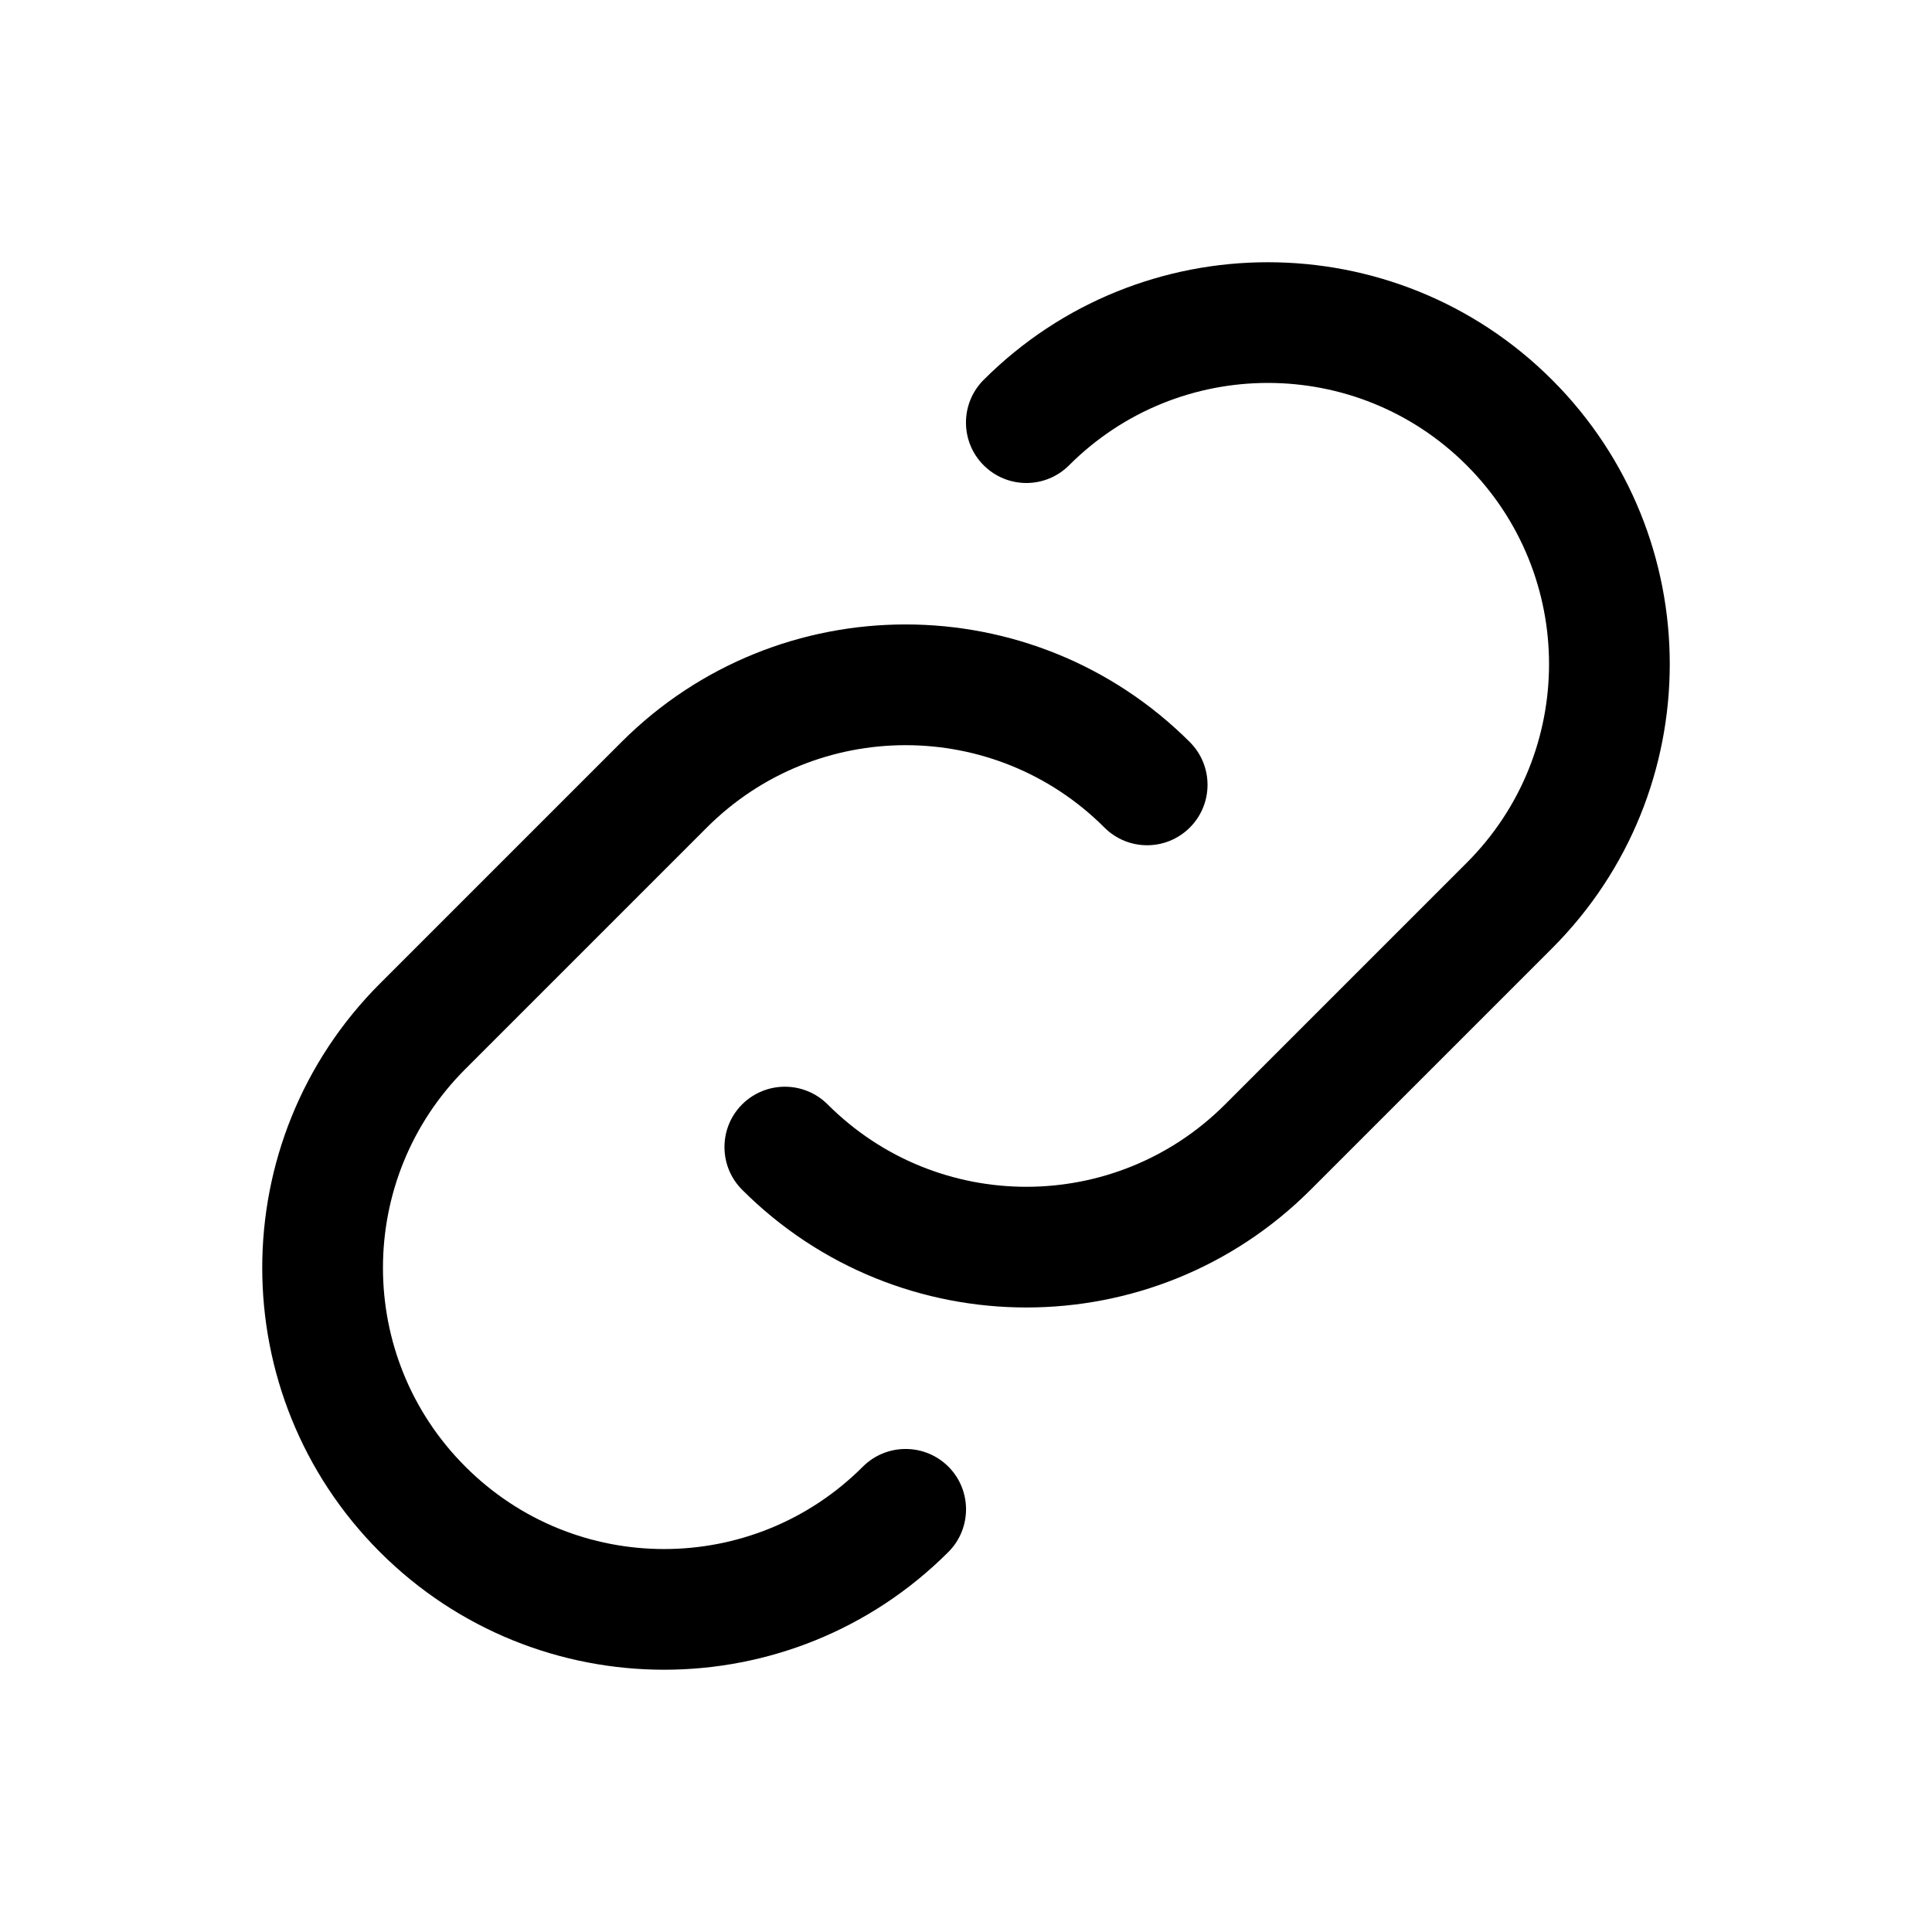
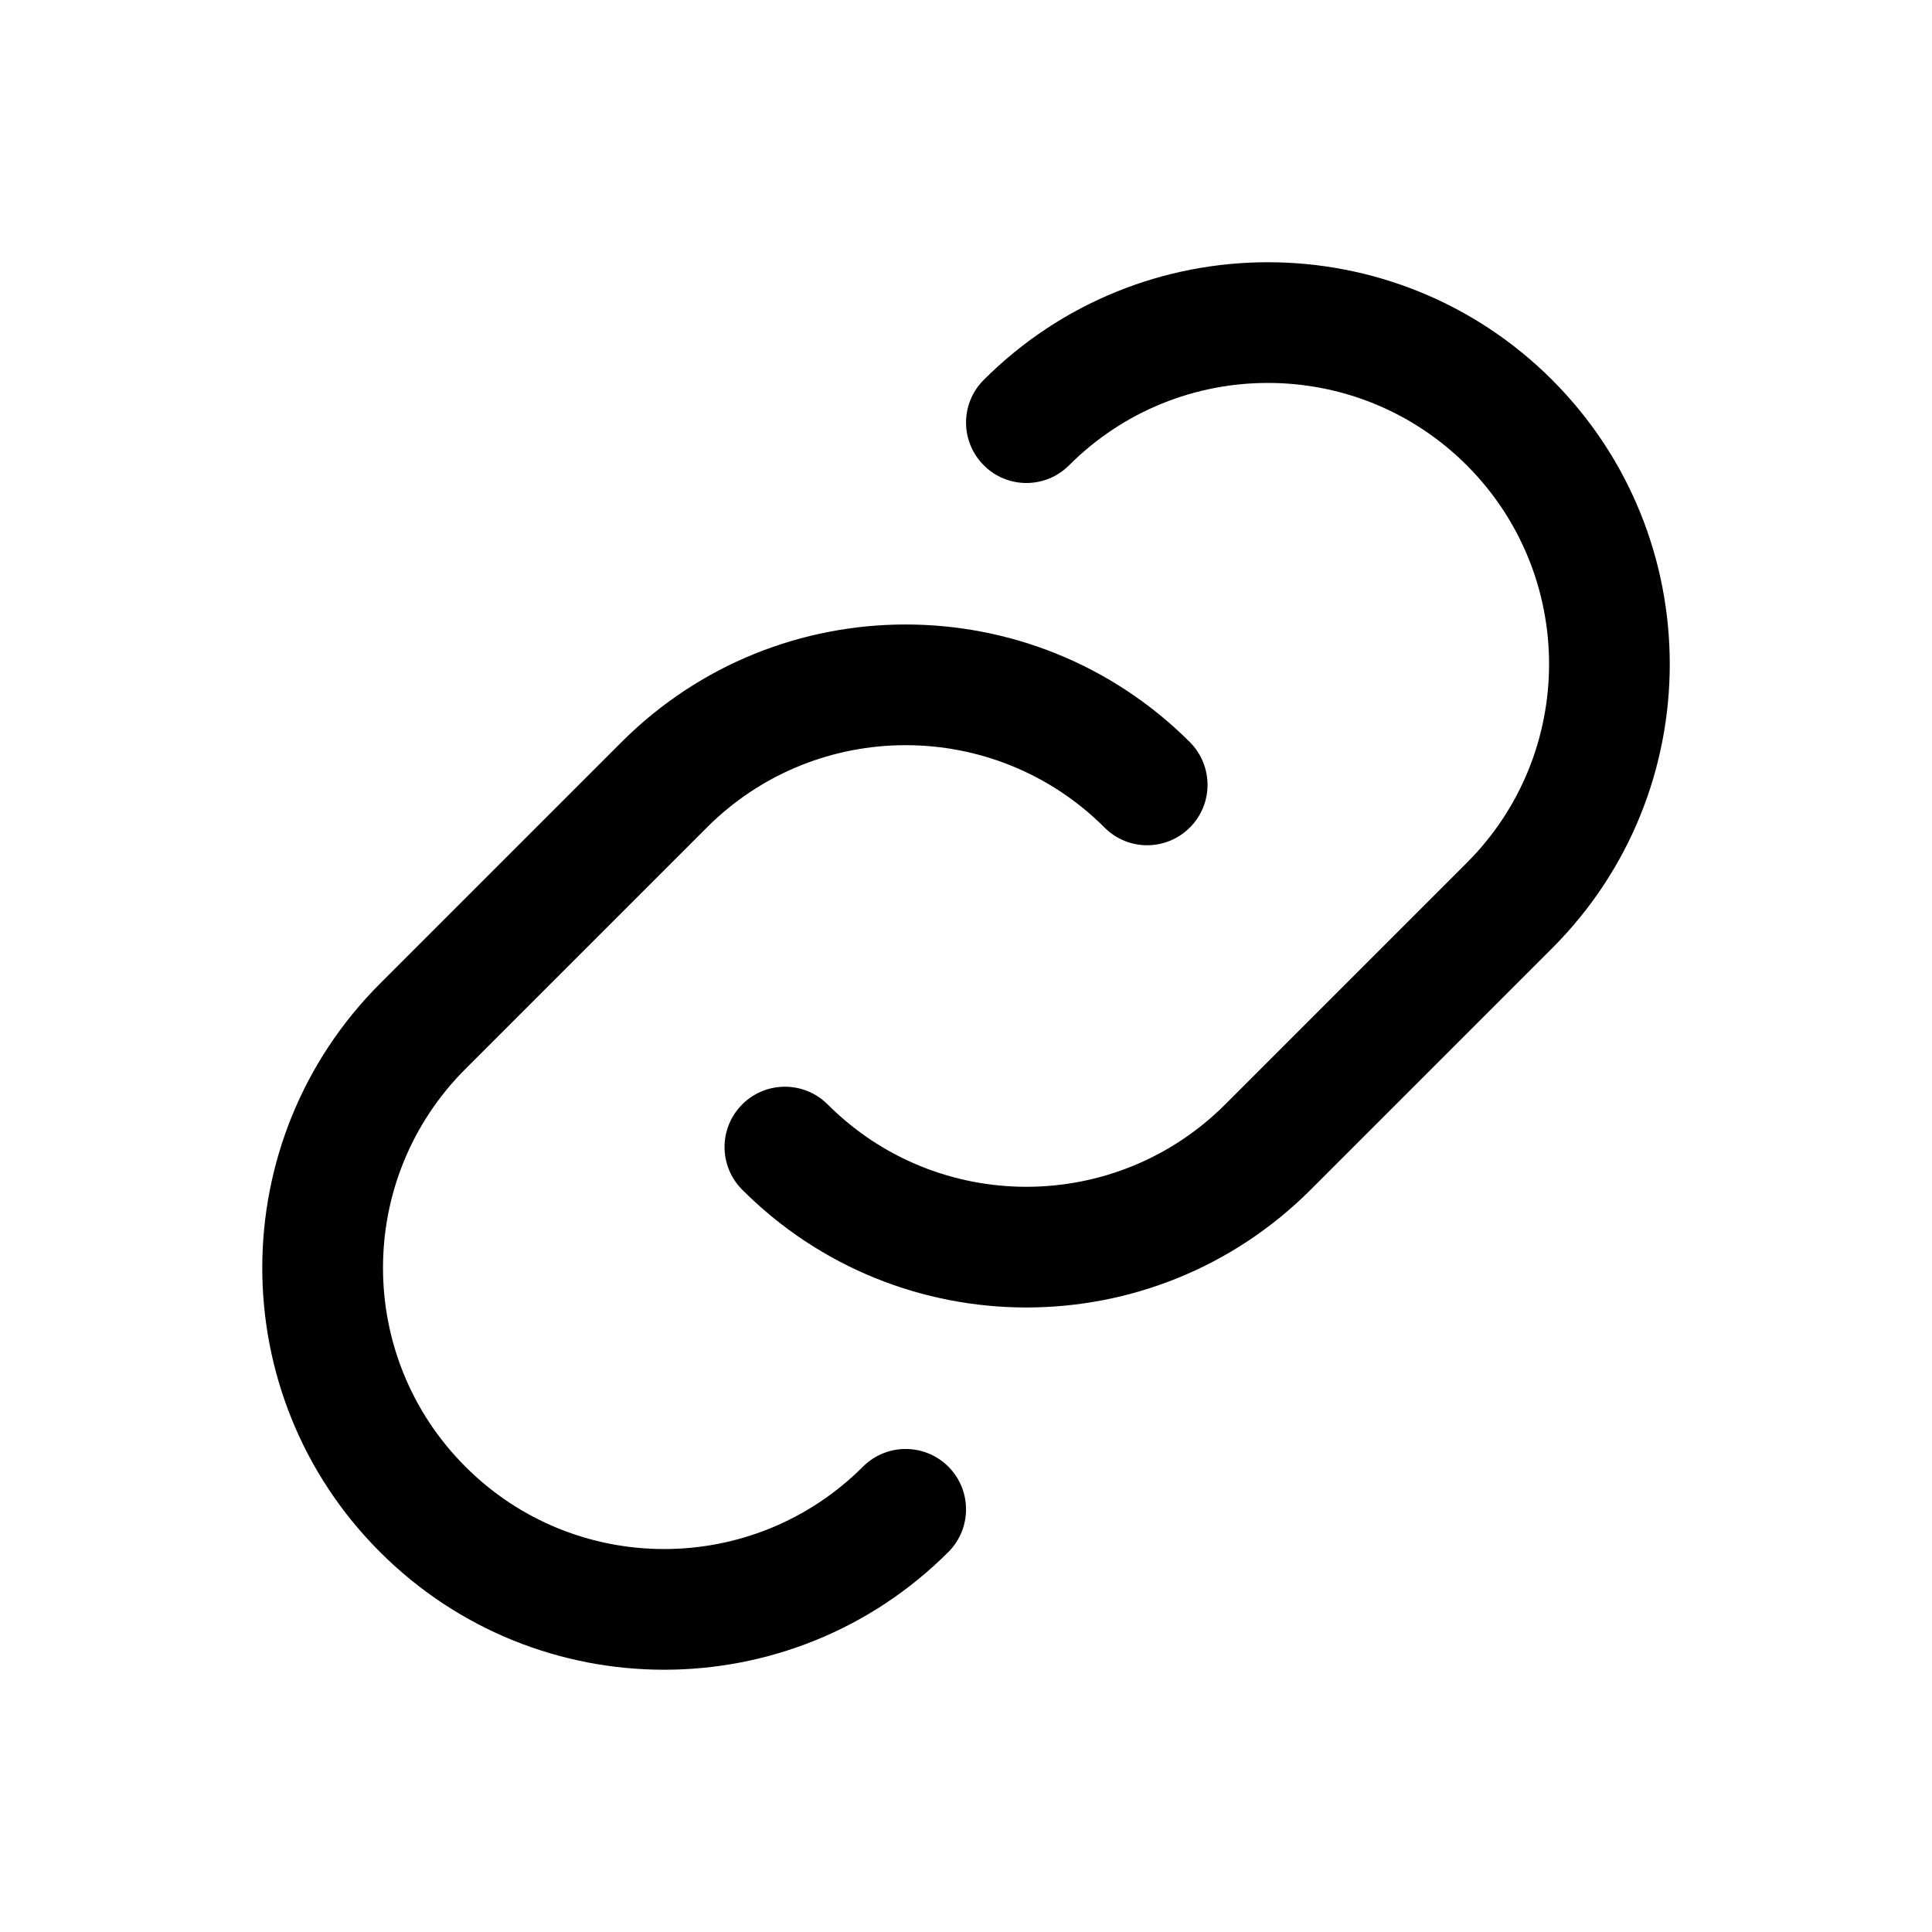
<svg xmlns="http://www.w3.org/2000/svg" width="16" height="16" viewBox="0 0 16 16" fill="none">
-   <path d="M5.146 6.146C6.446 4.846 8.554 4.847 9.854 6.146C10.049 6.341 10.049 6.658 9.854 6.853C9.658 7.049 9.342 7.049 9.146 6.853C8.237 5.944 6.763 5.944 5.854 6.853L3.854 8.853C2.944 9.762 2.944 11.237 3.854 12.146C4.763 13.056 6.237 13.056 7.146 12.146C7.342 11.951 7.658 11.951 7.854 12.146C8.049 12.341 8.049 12.658 7.854 12.853C6.554 14.153 4.446 14.153 3.146 12.853C1.847 11.553 1.847 9.446 3.146 8.146L5.146 6.146ZM8.146 3.146C9.446 1.847 11.554 1.847 12.854 3.146C14.153 4.446 14.153 6.553 12.854 7.853L10.854 9.853C9.554 11.153 7.446 11.153 6.146 9.853C5.951 9.658 5.951 9.341 6.146 9.146C6.342 8.951 6.658 8.951 6.854 9.146C7.763 10.056 9.237 10.056 10.146 9.146L12.146 7.146C13.056 6.237 13.056 4.763 12.146 3.853C11.237 2.944 9.763 2.944 8.854 3.853C8.658 4.049 8.342 4.049 8.146 3.853C7.951 3.658 7.951 3.341 8.146 3.146Z" fill="black" style="fill:black;fill-opacity:1;" />
+   <path d="M5.147 6.146C6.446 4.847 8.554 4.847 9.854 6.146C10.049 6.342 10.049 6.658 9.854 6.853C9.658 7.049 9.342 7.049 9.147 6.853C8.237 5.944 6.763 5.944 5.854 6.853L3.854 8.853C2.944 9.763 2.945 11.237 3.854 12.146C4.763 13.056 6.237 13.056 7.147 12.146C7.342 11.951 7.658 11.951 7.854 12.146C8.049 12.342 8.049 12.658 7.854 12.853C6.554 14.153 4.446 14.153 3.147 12.853C1.847 11.554 1.847 9.446 3.147 8.146L5.147 6.146ZM8.147 3.146C9.446 1.847 11.554 1.847 12.854 3.146C14.153 4.446 14.153 6.554 12.854 7.853L10.854 9.853C9.554 11.153 7.446 11.153 6.147 9.853C5.952 9.658 5.951 9.342 6.147 9.146C6.342 8.951 6.658 8.951 6.854 9.146C7.763 10.056 9.237 10.056 10.147 9.146L12.147 7.146C13.056 6.237 13.056 4.763 12.147 3.853C11.237 2.944 9.763 2.944 8.854 3.853C8.658 4.049 8.342 4.049 8.147 3.853C7.952 3.658 7.951 3.342 8.147 3.146Z" fill="black" style="fill:black;fill-opacity:1;" />
</svg>
